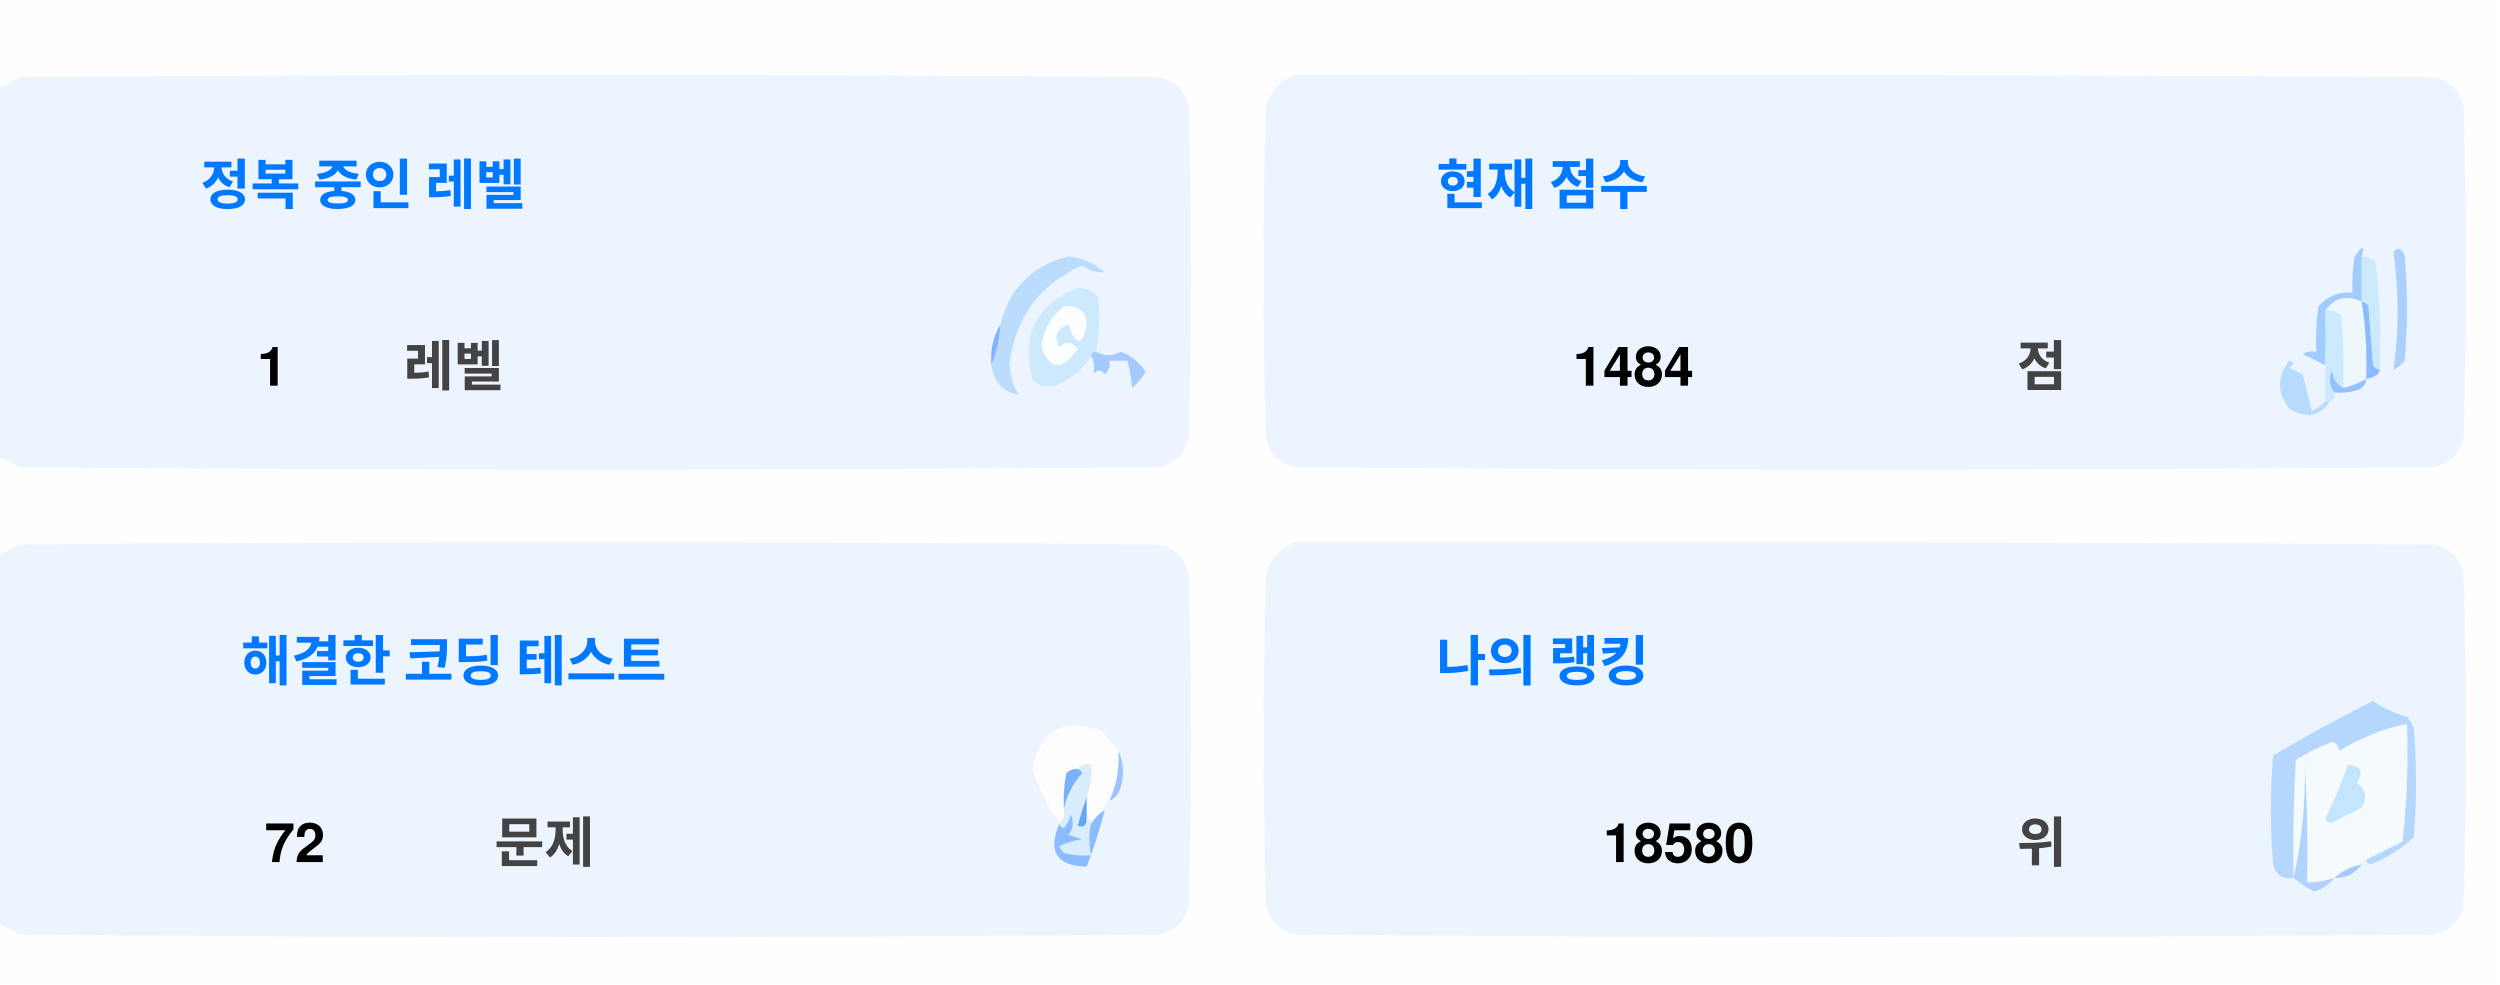
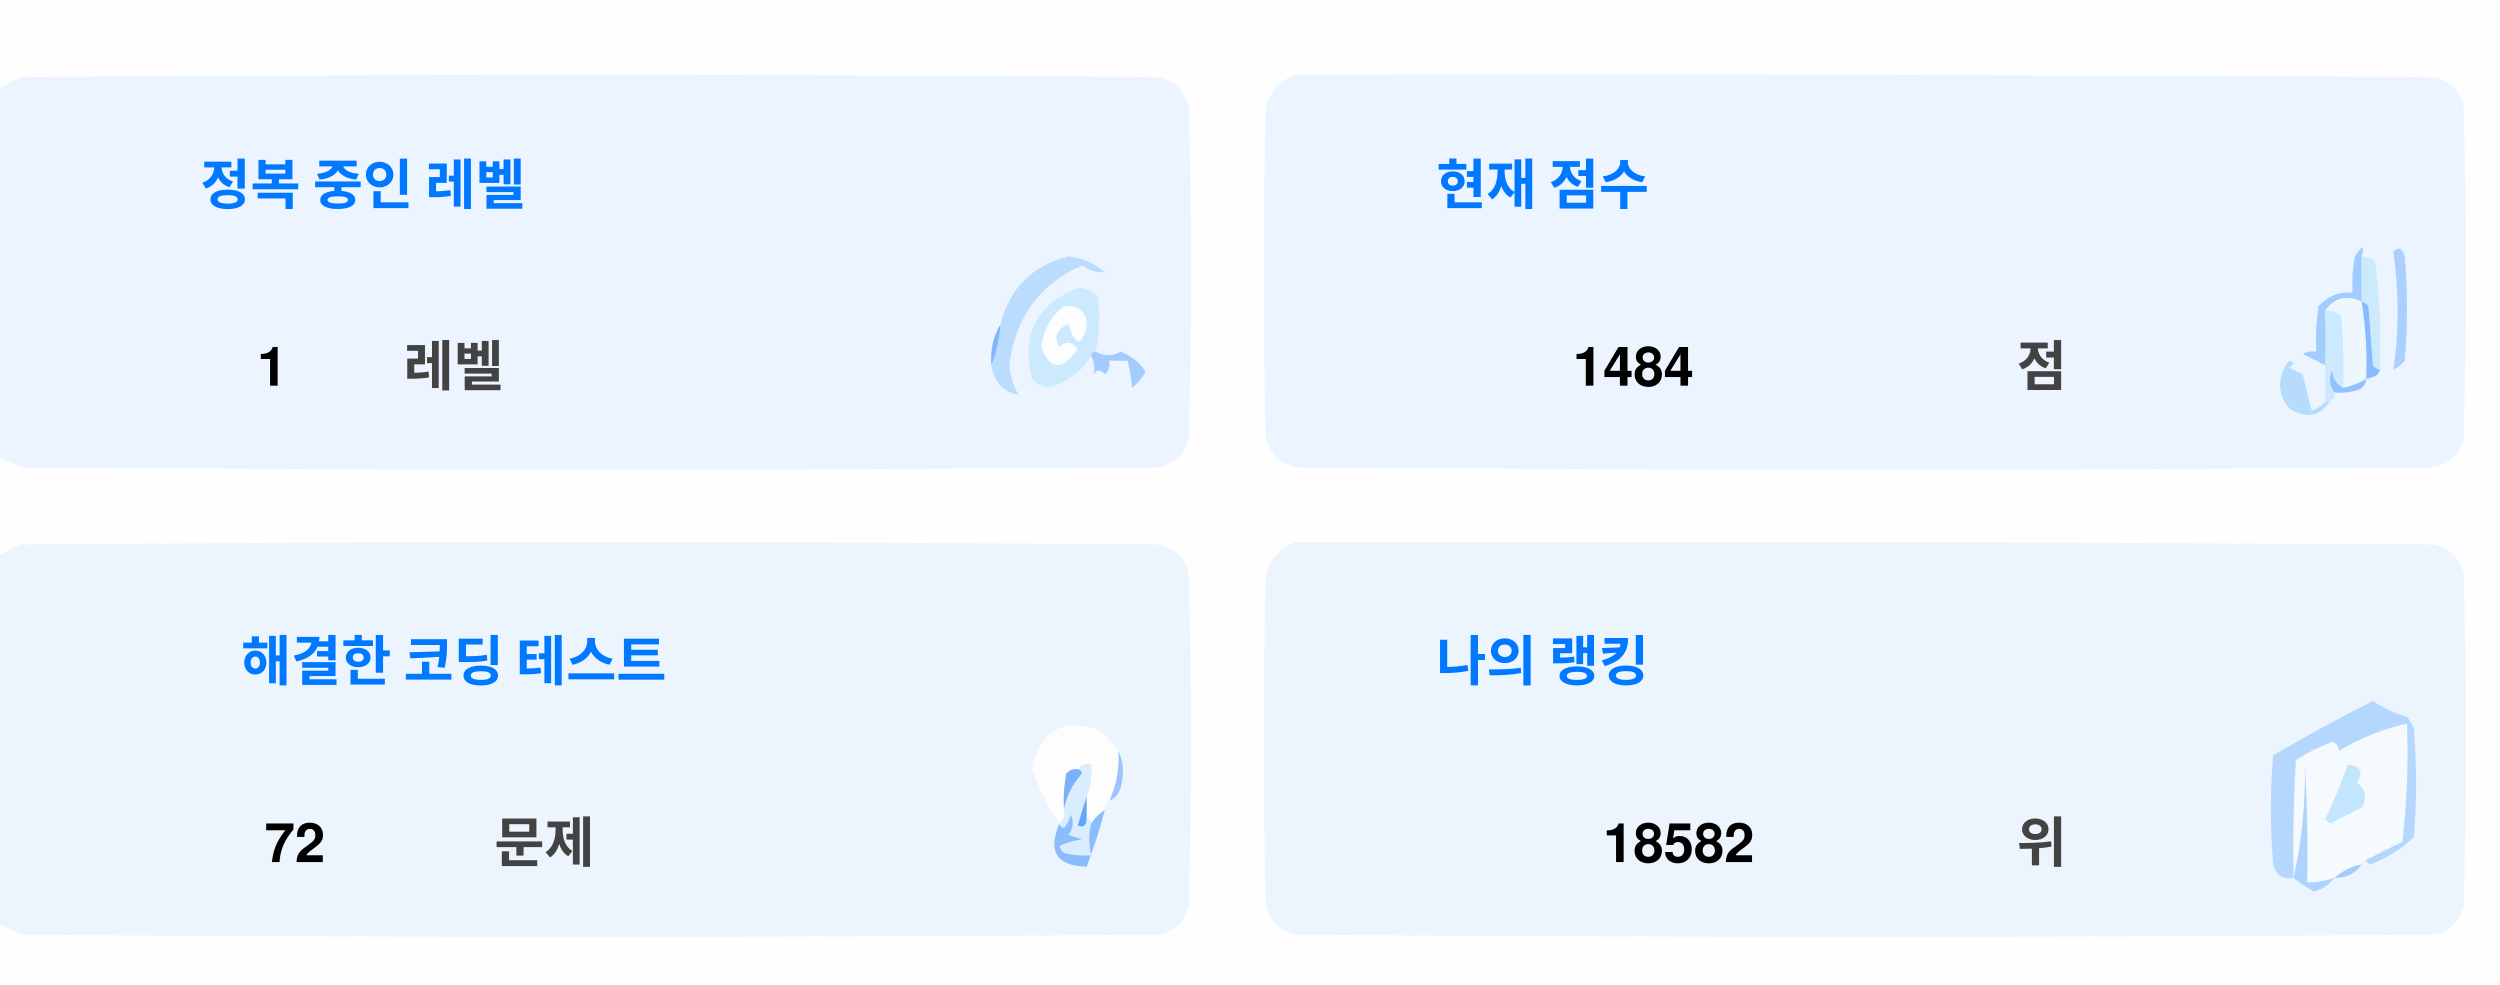
<svg xmlns="http://www.w3.org/2000/svg" version="1.1" width="551px" height="217px" style="shape-rendering:geometricPrecision; text-rendering:geometricPrecision; image-rendering:optimizeQuality; fill-rule:evenodd; clip-rule:evenodd">
  <style>.title {fill: #434343;font-size: 1rem;line-height: 1.5rem;font-weight: bold;font-family: -apple-system, BlinkMacSystemFont, Segoe UI, Helvetica, Arial, sans-serif, Apple Color Emoji, Segoe UI Emoji;}.desc {fill: #434343;font-size: 2.5rem;font-weight: bold;line-height: 1.5rem;font-family: -apple-system, BlinkMacSystemFont, Segoe UI, Helvetica, Arial, sans-serif, Apple Color Emoji, Segoe UI Emoji;}.desc-2 {fill: #434343;font-size: 1rem;font-weight: bold;line-height: 1.5rem;font-family: -apple-system, BlinkMacSystemFont, Segoe UI, Helvetica, Arial, sans-serif, Apple Color Emoji, Segoe UI Emoji;}.text, .desc {animation: twinkling 4s ease-in-out infinite;}@keyframes twinkling {40% { opacity: 1; }50% { opacity: 0.5; }60% { opacity: 1; }70% { opacity: 0.5; }80% { opacity: 1; }}</style>
  <g>
    <path style="opacity:1" fill="#fefefe" d="M -0.5,-0.5 C 183.167,-0.5 366.833,-0.5 550.5,-0.5C 550.5,71.833 550.5,144.167 550.5,216.5C 366.833,216.5 183.167,216.5 -0.5,216.5C -0.5,212.167 -0.5,207.833 -0.5,203.5C 1.14,204.32 2.807,205.153 4.5,206C 88.167,206.667 171.833,206.667 255.5,206C 259,205.167 261.167,203 262,199.5C 262.667,175.167 262.667,150.833 262,126.5C 261.167,123 259,120.833 255.5,120C 171.833,119.333 88.167,119.333 4.5,120C 2.807,120.847 1.14,121.68 -0.5,122.5C -0.5,115.167 -0.5,107.833 -0.5,100.5C 1.14,101.32 2.807,102.153 4.5,103C 88.167,103.667 171.833,103.667 255.5,103C 259,102.167 261.167,100 262,96.5C 262.667,72.167 262.667,47.833 262,23.5C 261.167,20 259,17.833 255.5,17C 171.833,16.333 88.167,16.333 4.5,17C 2.807,17.847 1.14,18.68 -0.5,19.5C -0.5,12.833 -0.5,6.167 -0.5,-0.5 Z" />
  </g>
  <g>
    <path style="opacity:1" fill="#ecf5ff" d="M -0.5,100.5 C -0.5,73.5 -0.5,46.5 -0.5,19.5C 1.14,18.68 2.807,17.847 4.5,17C 88.167,16.333 171.833,16.333 255.5,17C 259,17.833 261.167,20 262,23.5C 262.667,47.833 262.667,72.167 262,96.5C 261.167,100 259,102.167 255.5,103C 171.833,103.667 88.167,103.667 4.5,103C 2.807,102.153 1.14,101.32 -0.5,100.5 Z" />
  </g>
  <g>
    <path style="opacity:1" fill="#ecf5ff" d="M 285.5,16.5 C 369.167,16.333 452.834,16.5 536.5,17C 540,17.833 542.167,20 543,23.5C 543.667,47.833 543.667,72.167 543,96.5C 542.167,100 540,102.167 536.5,103C 452.833,103.667 369.167,103.667 285.5,103C 282,102.167 279.833,100 279,96.5C 278.333,72.167 278.333,47.833 279,23.5C 280.018,19.985 282.185,17.652 285.5,16.5 Z" />
  </g>
  <g>
    <path style="opacity:1" fill="#cdeafd" d="M 520.5,56.5 C 521.583,56.539 522.583,56.873 523.5,57.5C 524.498,65.472 524.831,73.472 524.5,81.5C 523.883,81.389 523.383,81.056 523,80.5C 522.667,76.167 522.333,71.833 522,67.5C 521.617,66.944 521.117,66.611 520.5,66.5C 520.5,63.167 520.5,59.833 520.5,56.5 Z" />
  </g>
  <g>
    <path style="opacity:1" fill="#abcfff" d="M 527.5,55.5 C 528.566,54.308 529.399,54.641 530,56.5C 530.667,64.167 530.667,71.833 530,79.5C 529.311,80.357 528.478,81.023 527.5,81.5C 528.758,73.08 528.758,64.414 527.5,55.5 Z" />
  </g>
  <g>
    <path style="opacity:1" fill="#bbdcfd" d="M 218.5,80.5 C 219.657,77.727 220.324,74.727 220.5,71.5C 222.49,63.51 227.49,58.51 235.5,56.5C 238.528,56.847 241.194,58.014 243.5,60C 241.744,60.141 240.078,59.641 238.5,58.5C 229.247,62.607 223.914,69.773 222.5,80C 222.565,82.526 223.232,84.859 224.5,87C 221.07,86.397 219.07,84.231 218.5,80.5 Z" />
  </g>
  <g>
    <path style="opacity:1" fill="#cde9fd" d="M 241.5,77.5 C 240.833,77.5 240.5,77.833 240.5,78.5C 238.628,81.529 235.961,83.695 232.5,85C 230.536,85.624 228.869,85.124 227.5,83.5C 225.021,73.791 228.354,67.124 237.5,63.5C 239.374,63.39 240.874,64.056 242,65.5C 242.497,69.524 242.331,73.524 241.5,77.5 Z" />
  </g>
  <g>
    <path style="opacity:1" fill="#fcfdfe" d="M 234.5,67.5 C 237.826,67.162 239.493,68.662 239.5,72C 238.334,76.434 237,76.267 235.5,71.5C 232.832,72.515 232.166,74.182 233.5,76.5C 235.017,75.089 236.351,75.256 237.5,77C 234.006,81.771 231.34,81.605 229.5,76.5C 229.904,72.771 231.571,69.771 234.5,67.5 Z" />
  </g>
  <g>
    <path style="opacity:1" fill="#a1ccfe" d="M 520.5,56.5 C 520.5,59.833 520.5,63.167 520.5,66.5C 517.238,64.922 514.572,65.589 512.5,68.5C 512.617,72.81 512.617,76.81 512.5,80.5C 510.86,79.68 509.193,78.847 507.5,78C 508.448,77.517 509.448,77.35 510.5,77.5C 510.335,74.15 510.502,70.817 511,67.5C 512.995,65.253 515.495,64.253 518.5,64.5C 518.336,61.813 518.503,59.146 519,56.5C 520.731,53.969 521.231,53.969 520.5,56.5 Z" />
  </g>
  <g>
    <path style="opacity:1" fill="#cde9fd" d="M 512.5,68.5 C 513.822,68.33 514.989,68.663 516,69.5C 516.499,74.823 516.666,80.156 516.5,85.5C 514.955,84.77 514.122,83.437 514,81.5C 513.22,83.387 513.387,85.054 514.5,86.5C 514.672,87.492 514.338,88.158 513.5,88.5C 513.167,88.5 512.833,88.5 512.5,88.5C 512.5,85.833 512.5,83.167 512.5,80.5C 512.617,76.81 512.617,72.81 512.5,68.5 Z" />
  </g>
  <g>
    <path style="opacity:1" fill="#eef6fe" d="M 520.5,66.5 C 521.407,72.106 521.74,77.773 521.5,83.5C 519.95,84.441 518.284,85.108 516.5,85.5C 516.666,80.156 516.499,74.823 516,69.5C 514.989,68.663 513.822,68.33 512.5,68.5C 514.572,65.589 517.238,64.922 520.5,66.5 Z" />
  </g>
  <g>
    <path style="opacity:1" fill="#88bcff" d="M 520.5,66.5 C 521.117,66.611 521.617,66.944 522,67.5C 522.333,71.833 522.667,76.167 523,80.5C 523.383,81.056 523.883,81.389 524.5,81.5C 524.445,82.469 523.445,83.136 521.5,83.5C 521.74,77.773 521.407,72.106 520.5,66.5 Z" />
  </g>
  <g>
    <path style="opacity:1" fill="#82b5fe" d="M 220.5,71.5 C 220.324,74.727 219.657,77.727 218.5,80.5C 218.215,77.171 218.882,74.171 220.5,71.5 Z" />
  </g>
  <g>
    <path style="opacity:1" fill="#a3cbfe" d="M 240.5,78.5 C 240.5,77.833 240.833,77.5 241.5,77.5C 243.391,78.536 245.224,78.536 247,77.5C 249.391,78.429 251.225,79.929 252.5,82C 251.681,83.319 250.681,84.486 249.5,85.5C 249.409,83.777 249.075,81.777 248.5,79.5C 247.167,79.5 245.833,79.5 244.5,79.5C 244.719,80.675 244.386,81.675 243.5,82.5C 242.575,81.359 241.741,81.359 241,82.5C 241.331,80.981 241.164,79.648 240.5,78.5 Z" />
  </g>
  <g>
    <path style="opacity:1" fill="#b7dbfd" d="M 512.5,88.5 C 512.833,88.5 513.167,88.5 513.5,88.5C 511.199,91.857 508.199,92.357 504.5,90C 501.872,86.535 501.872,83.035 504.5,79.5C 505.696,79.846 505.696,80.346 504.5,81C 505.5,81.5 506.5,82 507.5,82.5C 508.167,85.167 508.833,87.833 509.5,90.5C 510.739,90.058 511.739,89.391 512.5,88.5 Z" />
  </g>
  <g>
    <path style="opacity:1" fill="#92c1fe" d="M 516.5,85.5 C 518.284,85.108 519.95,84.441 521.5,83.5C 521.423,84.75 520.756,85.583 519.5,86C 517.866,86.493 516.199,86.66 514.5,86.5C 513.387,85.054 513.22,83.387 514,81.5C 514.122,83.437 514.955,84.77 516.5,85.5 Z" />
  </g>
  <g>
    <path style="opacity:1" fill="#ecf5fe" d="M -0.5,203.5 C -0.5,176.5 -0.5,149.5 -0.5,122.5C 1.14,121.68 2.807,120.847 4.5,120C 88.167,119.333 171.833,119.333 255.5,120C 259,120.833 261.167,123 262,126.5C 262.667,150.833 262.667,175.167 262,199.5C 261.167,203 259,205.167 255.5,206C 171.833,206.667 88.167,206.667 4.5,206C 2.807,205.153 1.14,204.32 -0.5,203.5 Z" />
  </g>
  <g>
    <path style="opacity:1" fill="#ecf5fe" d="M 285.5,119.5 C 369.167,119.333 452.834,119.5 536.5,120C 540,120.833 542.167,123 543,126.5C 543.667,150.833 543.667,175.167 543,199.5C 542.167,203 540,205.167 536.5,206C 452.833,206.667 369.167,206.667 285.5,206C 282,205.167 279.833,203 279,199.5C 278.333,175.167 278.333,150.833 279,126.5C 280.018,122.985 282.185,120.652 285.5,119.5 Z" />
  </g>
  <g>
    <path style="opacity:1" fill="#fdfdfe" d="M 246.5,165.5 C 246.758,169.367 246.092,173.034 244.5,176.5C 243.662,176.842 243.328,177.508 243.5,178.5C 242.272,179.306 241.272,180.306 240.5,181.5C 240.5,180.833 240.167,180.5 239.5,180.5C 239.5,178.833 239.5,177.167 239.5,175.5C 240.369,173.283 240.702,170.95 240.5,168.5C 239.209,168.263 238.209,168.596 237.5,169.5C 236.504,169.414 235.671,169.748 235,170.5C 234.503,173.146 234.336,175.813 234.5,178.5C 234.737,179.791 234.404,180.791 233.5,181.5C 230.986,177.806 228.986,173.806 227.5,169.5C 229.309,160.957 234.309,158.124 242.5,161C 244.07,162.397 245.404,163.897 246.5,165.5 Z" />
  </g>
  <g>
    <path style="opacity:1" fill="#f5faff" d="M 521.5,189.5 C 520.833,189.5 520.5,189.833 520.5,190.5C 518.181,190.992 516.181,191.992 514.5,193.5C 512.565,194.15 510.565,194.483 508.5,194.5C 508.666,185.827 508.5,177.16 508,168.5C 508.141,177.227 507.308,185.56 505.5,193.5C 505.334,184.827 505.5,176.16 506,167.5C 508.527,165.903 511.194,164.57 514,163.5C 515.011,163.892 515.511,164.559 515.5,165.5C 520.21,162.641 525.21,160.641 530.5,159.5C 530.831,168.192 530.498,176.859 529.5,185.5C 526.807,186.847 524.14,188.18 521.5,189.5 Z" />
  </g>
  <g>
    <path style="opacity:1" fill="#b6d7fd" d="M 521.5,189.5 C 524.14,188.18 526.807,186.847 529.5,185.5C 530.498,176.859 530.831,168.192 530.5,159.5C 525.21,160.641 520.21,162.641 515.5,165.5C 515.511,164.559 515.011,163.892 514,163.5C 511.194,164.57 508.527,165.903 506,167.5C 505.5,176.16 505.334,184.827 505.5,193.5C 503.089,193.863 501.589,192.863 501,190.5C 500.333,182.5 500.333,174.5 501,166.5C 508.173,162.246 515.507,158.246 523,154.5C 525.304,156.068 527.804,157.235 530.5,158C 531.126,158.75 531.626,159.584 532,160.5C 532.667,168.5 532.667,176.5 532,184.5C 529.292,187.111 526.125,189.111 522.5,190.5C 521.893,190.376 521.56,190.043 521.5,189.5 Z" />
  </g>
  <g>
    <path style="opacity:1" fill="#c3e5fe" d="M 517.5,168.5 C 520.317,168.801 520.984,170.134 519.5,172.5C 521.439,174.122 521.772,175.956 520.5,178C 518.167,179.167 515.833,180.333 513.5,181.5C 513.167,181.167 512.833,180.833 512.5,180.5C 514.414,176.515 516.081,172.515 517.5,168.5 Z" />
  </g>
  <g>
    <path style="opacity:1" fill="#7ab1fc" d="M 237.5,169.5 C 238.043,169.56 238.376,169.893 238.5,170.5C 236.395,172.836 235.062,175.503 234.5,178.5C 234.336,175.813 234.503,173.146 235,170.5C 235.671,169.748 236.504,169.414 237.5,169.5 Z" />
  </g>
  <g>
    <path style="opacity:1" fill="#afd3ff" d="M 514.5,193.5 C 513.378,194.947 511.878,195.947 510,196.5C 508.348,195.601 506.848,194.601 505.5,193.5C 507.308,185.56 508.141,177.227 508,168.5C 508.5,177.16 508.666,185.827 508.5,194.5C 510.565,194.483 512.565,194.15 514.5,193.5 Z" />
  </g>
  <g>
    <path style="opacity:1" fill="#9cc3fd" d="M 246.5,165.5 C 247.634,167.966 247.801,170.633 247,173.5C 246.623,174.942 245.79,175.942 244.5,176.5C 246.092,173.034 246.758,169.367 246.5,165.5 Z" />
  </g>
  <g>
    <path style="opacity:1" fill="#62a6fc" d="M 239.5,175.5 C 239.5,177.167 239.5,178.833 239.5,180.5C 239.483,182.028 238.816,182.528 237.5,182C 238.117,179.723 238.784,177.556 239.5,175.5 Z" />
  </g>
  <g>
    <path style="opacity:1" fill="#daedfe" d="M 237.5,169.5 C 238.209,168.596 239.209,168.263 240.5,168.5C 240.702,170.95 240.369,173.283 239.5,175.5C 238.784,177.556 238.117,179.723 237.5,182C 238.816,182.528 239.483,182.028 239.5,180.5C 240.167,180.5 240.5,180.833 240.5,181.5C 239.918,183.669 239.918,186.002 240.5,188.5C 238.473,188.662 236.473,188.495 234.5,188C 234.043,187.586 233.709,187.086 233.5,186.5C 235.078,185.702 236.744,185.202 238.5,185C 237.5,184.667 236.5,184.333 235.5,184C 236.554,182.612 236.72,181.112 236,179.5C 235.751,180.624 235.251,181.624 234.5,182.5C 233.893,182.376 233.56,182.043 233.5,181.5C 234.404,180.791 234.737,179.791 234.5,178.5C 235.062,175.503 236.395,172.836 238.5,170.5C 238.376,169.893 238.043,169.56 237.5,169.5 Z" />
  </g>
  <g>
    <path style="opacity:1" fill="#8bbcfd" d="M 243.5,178.5 C 242.395,182.803 241.062,186.969 239.5,191C 232.857,190.847 230.857,187.68 233.5,181.5C 233.56,182.043 233.893,182.376 234.5,182.5C 235.251,181.624 235.751,180.624 236,179.5C 236.72,181.112 236.554,182.612 235.5,184C 236.5,184.333 237.5,184.667 238.5,185C 236.744,185.202 235.078,185.702 233.5,186.5C 233.709,187.086 234.043,187.586 234.5,188C 236.473,188.495 238.473,188.662 240.5,188.5C 239.918,186.002 239.918,183.669 240.5,181.5C 241.272,180.306 242.272,179.306 243.5,178.5 Z" />
  </g>
  <g>
    <path style="opacity:1" fill="#a4c8ff" d="M 520.5,190.5 C 519.089,192.539 517.089,193.539 514.5,193.5C 516.181,191.992 518.181,190.992 520.5,190.5 Z" />
  </g>
  <text text-anchor="middle" x="80" y="45" class="title" style="fill:#0078ff;" stroke="#none" stroke-width="1">정복 중인 레벨</text>
  <text text-anchor="middle" x="60" y="85" class="desc" style="fill:#000000;" stroke="#none" stroke-width="1">1</text>
  <text text-anchor="middle" x="100" y="85" class="desc-2" style="fill:#434343;" stroke="#none" stroke-width="1">레벨</text>
  <text text-anchor="middle" x="340" y="45" class="title" style="fill:#0078ff;" stroke="#none" stroke-width="1">현재 점수</text>
  <text text-anchor="middle" x="360" y="85" class="desc" style="fill:#000000;" stroke="#none" stroke-width="1">1484</text>
  <text text-anchor="middle" x="450" y="85" class="desc-2" style="fill:#434343;" stroke="#none" stroke-width="1">점</text>
  <text text-anchor="middle" x="100" y="150" class="title" style="fill:#0078ff;" stroke="#none" stroke-width="1">해결한 코딩 테스트</text>
  <text text-anchor="middle" x="65" y="190" class="desc" style="fill:#000000;" stroke="#none" stroke-width="1">72</text>
  <text text-anchor="middle" x="120" y="190" class="desc-2" style="fill:#434343;" stroke="#none" stroke-width="1">문제</text>
  <text text-anchor="middle" x="340" y="150" class="title" style="fill:#0078ff;" stroke="#none" stroke-width="1">나의 랭킹</text>
-   <text text-anchor="middle" x="370" y="190" class="desc" style="fill:#000000;" stroke="#none" stroke-width="1">18580</text>
+   <text text-anchor="middle" x="370" y="190" class="desc" style="fill:#000000;" stroke="#none" stroke-width="1">18582</text>
  <text text-anchor="middle" x="450" y="190" class="desc-2" style="fill:#434343;" stroke="#none" stroke-width="1">위</text>
</svg>
